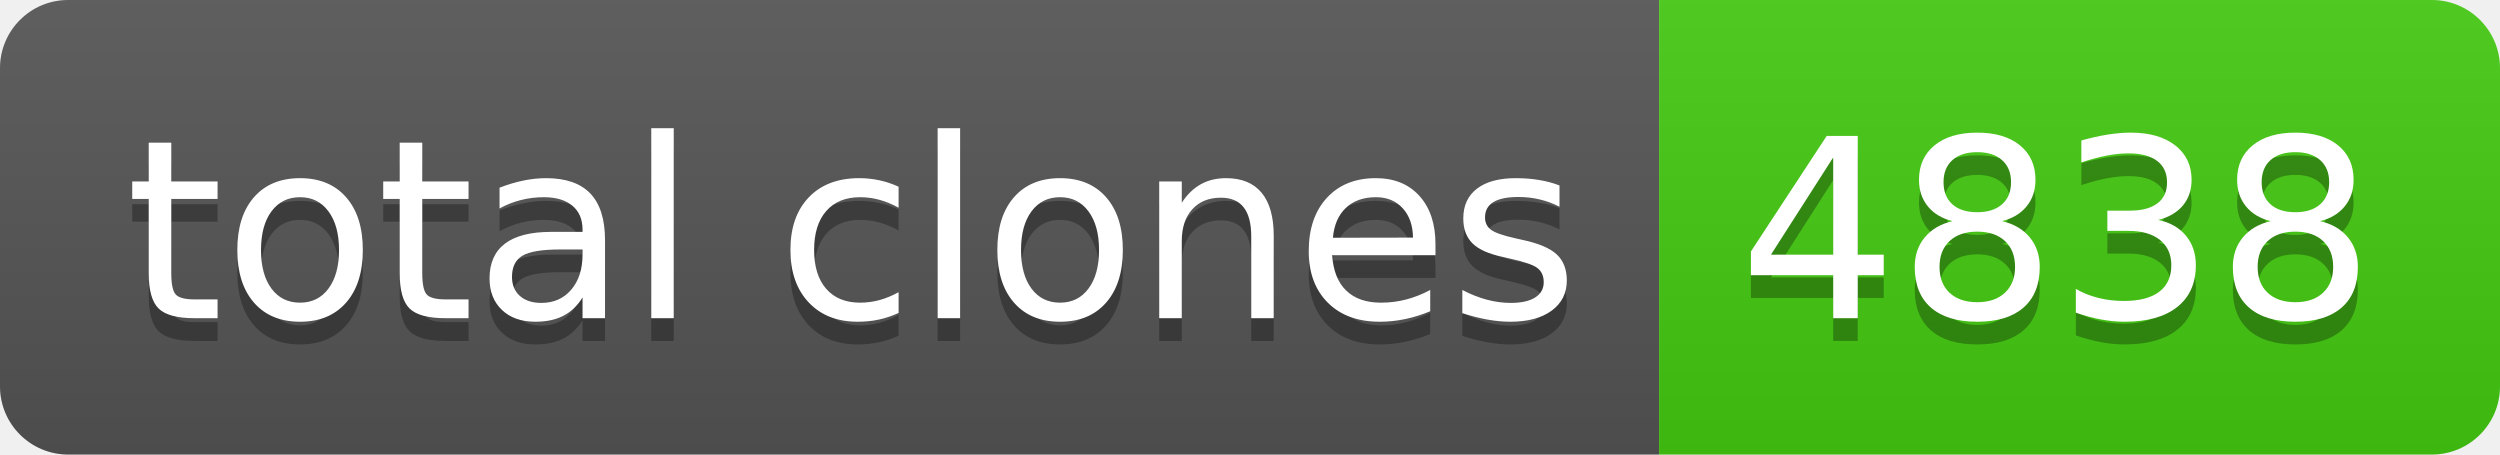
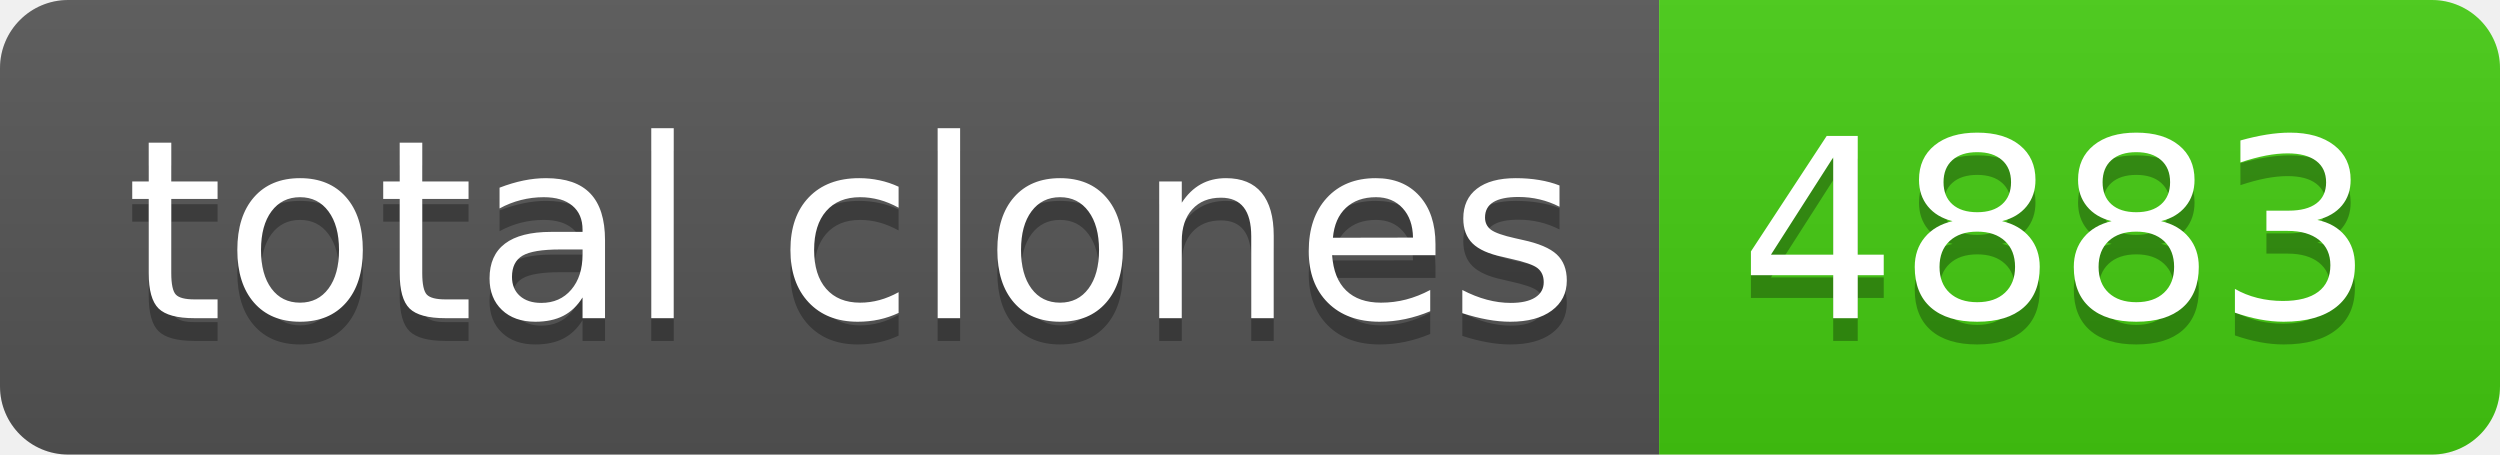
- <svg xmlns="http://www.w3.org/2000/svg" width="110" height="20" role="img" aria-label="total clones: 4838">
+ <svg xmlns="http://www.w3.org/2000/svg" width="110" height="20" role="img" aria-label="total clones: 4883">
  <linearGradient id="s" x2="0" y2="100%">
    <stop offset="0" stop-color="#bbb" stop-opacity=".1" />
    <stop offset="1" stop-opacity=".1" />
  </linearGradient>
  <clipPath id="r">
    <rect width="110" height="20" rx="3" fill="#fff" />
  </clipPath>
  <g clip-path="url(#r)">
    <rect width="73" height="20" fill="#555" />
    <rect x="73" width="37" height="20" fill="#4c1" />
    <rect width="110" height="20" fill="url(#s)" />
  </g>
  <g fill="#fff" text-anchor="middle" font-family="Verdana,Geneva,DejaVu Sans,sans-serif" text-rendering="geometricPrecision" font-size="110">
    <text aria-hidden="true" x="375" y="150" fill="#010101" fill-opacity=".3" transform="scale(.1)" textLength="630">total clones</text>
    <text x="375" y="140" transform="scale(.1)" fill="#fff" textLength="630">total clones</text>
-     <text aria-hidden="true" x="905" y="150" fill="#010101" fill-opacity=".3" transform="scale(.1)" textLength="270">4838</text>
-     <text x="905" y="140" transform="scale(.1)" fill="#fff" textLength="270">4838</text>
+     <text aria-hidden="true" x="905" y="150" fill="#010101" fill-opacity=".3" transform="scale(.1)" textLength="270">4883</text>
+     <text x="905" y="140" transform="scale(.1)" fill="#fff" textLength="270">4883</text>
  </g>
</svg>
